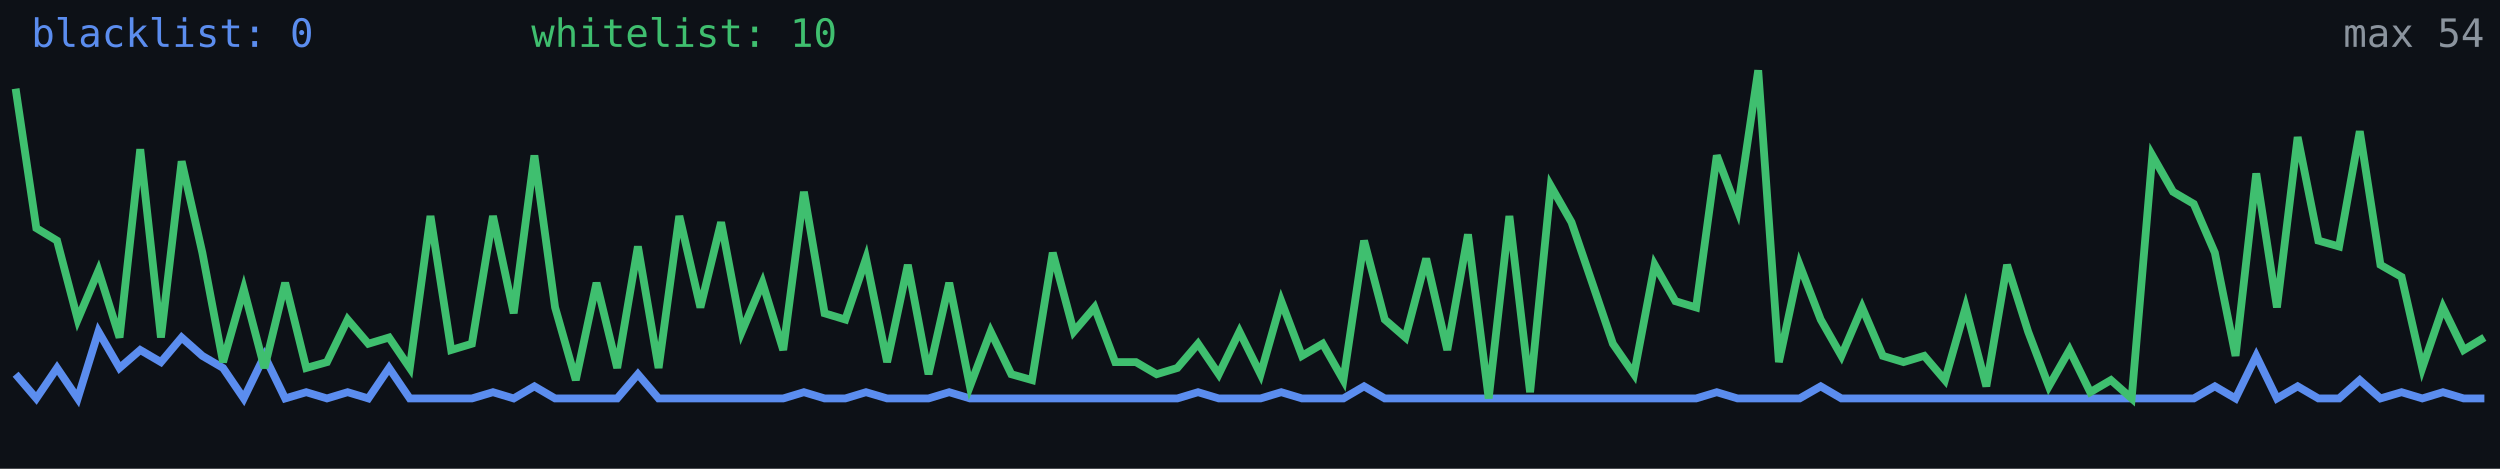
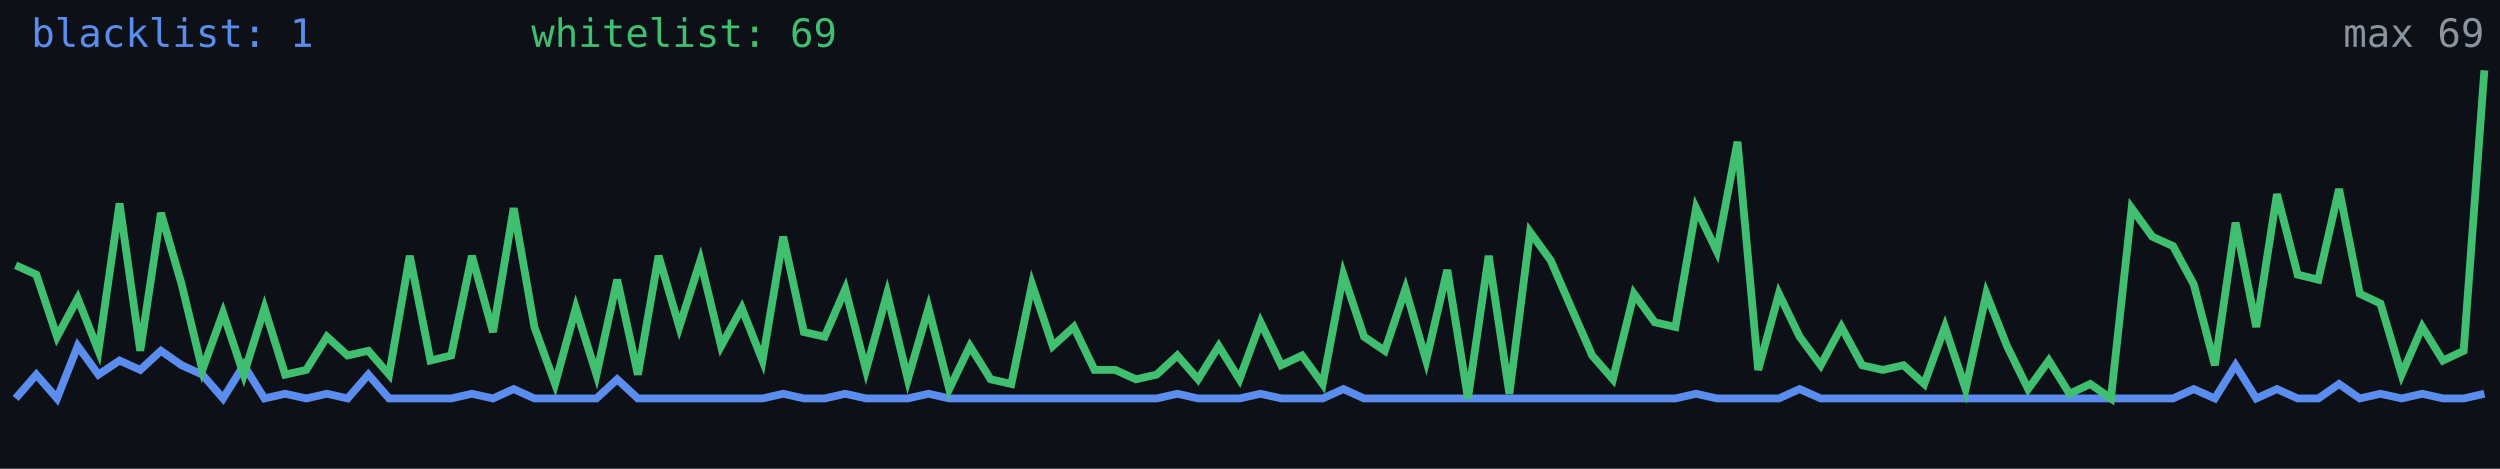
<svg xmlns="http://www.w3.org/2000/svg" width="640" height="120" viewBox="0 0 640 120" role="img" aria-label="Alive configs trend">
  <rect width="640" height="120" fill="#0d1117" />
-   <polyline fill="none" stroke="#5b8def" stroke-width="2" points="4.0,95.8 9.3,102.0 14.6,94.2 19.9,102.0 25.2,84.9 30.6,94.2 35.9,89.6 41.2,92.7 46.5,86.4 51.8,91.1 57.1,94.2 62.4,102.0 67.7,91.1 73.0,102.0 78.4,100.4 83.7,102.0 89.0,100.4 94.3,102.0 99.6,94.2 104.9,102.0 110.2,102.0 115.5,102.0 120.8,102.0 126.2,100.4 131.5,102.0 136.8,98.9 142.1,102.0 147.4,102.0 152.7,102.0 158.0,102.0 163.3,95.8 168.6,102.0 173.9,102.0 179.3,102.0 184.6,102.0 189.9,102.0 195.2,102.0 200.5,102.0 205.8,100.4 211.1,102.0 216.4,102.0 221.7,100.4 227.1,102.0 232.4,102.0 237.7,102.0 243.0,100.4 248.3,102.0 253.6,102.0 258.9,102.0 264.2,102.0 269.5,102.0 274.9,102.0 280.2,102.0 285.5,102.0 290.8,102.0 296.1,102.0 301.4,102.0 306.7,100.4 312.0,102.0 317.3,102.0 322.7,102.0 328.0,100.4 333.3,102.0 338.6,102.0 343.9,102.0 349.2,98.9 354.5,102.0 359.8,102.0 365.1,102.0 370.5,102.0 375.8,102.0 381.1,102.0 386.4,102.0 391.7,102.0 397.0,102.0 402.3,102.0 407.6,102.0 412.9,102.0 418.3,102.0 423.6,102.0 428.9,102.0 434.2,102.0 439.5,100.4 444.8,102.0 450.1,102.0 455.4,102.0 460.7,102.0 466.1,98.9 471.4,102.0 476.7,102.0 482.0,102.0 487.3,102.0 492.6,102.0 497.9,102.0 503.2,102.0 508.5,102.0 513.8,102.0 519.2,102.0 524.5,102.0 529.8,102.0 535.1,102.0 540.4,102.0 545.7,102.0 551.0,102.0 556.3,102.0 561.6,102.0 567.0,98.9 572.3,102.0 577.6,91.1 582.9,102.0 588.2,98.9 593.5,102.0 598.8,102.0 604.1,97.3 609.4,102.0 614.8,100.4 620.1,102.0 625.4,100.4 630.7,102.0 636.0,102.0" />
-   <polyline fill="none" stroke="#3fbf6f" stroke-width="2" points="4.0,22.7 9.3,58.4 14.6,61.6 19.9,81.8 25.2,69.3 30.6,86.4 35.9,38.2 41.2,86.4 46.5,41.3 51.8,64.7 57.1,92.7 62.4,74.0 67.7,94.2 73.0,72.4 78.4,94.2 83.7,92.7 89.0,81.8 94.3,88.0 99.6,86.4 104.9,94.2 110.2,55.3 115.5,89.6 120.8,88.0 126.2,55.3 131.5,80.2 136.8,39.8 142.1,78.7 147.4,97.3 152.7,72.4 158.0,94.2 163.3,63.1 168.6,94.2 173.9,55.3 179.3,78.7 184.6,56.9 189.9,84.9 195.2,72.4 200.5,89.6 205.8,49.1 211.1,80.2 216.4,81.8 221.7,66.2 227.1,92.7 232.4,67.8 237.7,95.8 243.0,72.4 248.3,98.9 253.6,84.9 258.9,95.8 264.2,97.3 269.5,64.7 274.9,84.9 280.2,78.7 285.5,92.7 290.8,92.7 296.1,95.8 301.4,94.2 306.7,88.0 312.0,95.8 317.3,84.9 322.7,95.8 328.0,77.1 333.3,91.1 338.6,88.0 343.9,97.3 349.2,61.6 354.5,81.8 359.8,86.4 365.1,66.2 370.5,89.6 375.8,60.0 381.1,102.0 386.4,55.3 391.7,100.4 397.0,47.6 402.3,56.9 407.6,72.4 412.9,88.0 418.3,95.8 423.6,67.8 428.9,77.1 434.2,78.7 439.5,39.8 444.8,53.8 450.1,18.0 455.4,92.7 460.7,67.8 466.1,81.8 471.4,91.1 476.7,78.7 482.0,91.1 487.3,92.7 492.6,91.1 497.9,97.3 503.2,78.7 508.5,98.9 513.8,67.8 519.2,84.9 524.5,98.9 529.8,89.6 535.1,100.4 540.4,97.3 545.7,102.0 551.0,39.8 556.3,49.1 561.6,52.2 567.0,64.7 572.3,91.1 577.6,44.4 582.9,78.7 588.2,35.1 593.5,61.6 598.8,63.1 604.1,33.6 609.4,67.8 614.8,70.9 620.1,94.2 625.4,78.7 630.7,89.6 636.0,86.4" />
-   <text x="8" y="12" fill="#5b8def" font-size="10" font-family="monospace">blacklist: 0</text>
-   <text x="136" y="12" fill="#3fbf6f" font-size="10" font-family="monospace">whitelist: 10</text>
-   <text x="636" y="12" fill="#8b949e" font-size="10" text-anchor="end" font-family="monospace">max 54</text>
+   <polyline fill="none" stroke="#5b8def" stroke-width="2" points="4.0,102.0 9.3,95.9 14.6,102.0 19.9,88.6 25.2,95.9 30.6,92.3 35.9,94.7 41.2,89.8 46.5,93.5 51.8,95.9 57.1,102.0 62.4,93.5 67.7,102.0 73.0,100.8 78.4,102.0 83.7,100.8 89.0,102.0 94.3,95.9 99.6,102.0 104.9,102.0 110.2,102.0 115.5,102.0 120.8,100.8 126.2,102.0 131.5,99.6 136.8,102.0 142.1,102.0 147.4,102.0 152.7,102.0 158.0,97.1 163.3,102.0 168.6,102.0 173.9,102.0 179.3,102.0 184.6,102.0 189.9,102.0 195.2,102.0 200.5,100.8 205.8,102.0 211.1,102.0 216.4,100.8 221.7,102.0 227.1,102.0 232.4,102.0 237.7,100.8 243.0,102.0 248.3,102.0 253.6,102.0 258.9,102.0 264.2,102.0 269.5,102.0 274.9,102.0 280.2,102.0 285.5,102.0 290.8,102.0 296.1,102.0 301.4,100.8 306.7,102.0 312.0,102.0 317.3,102.0 322.7,100.8 328.0,102.0 333.3,102.0 338.6,102.0 343.9,99.6 349.2,102.0 354.5,102.0 359.8,102.0 365.1,102.0 370.5,102.0 375.8,102.0 381.1,102.0 386.4,102.0 391.7,102.0 397.0,102.0 402.3,102.0 407.6,102.0 412.9,102.0 418.3,102.0 423.6,102.0 428.9,102.0 434.2,100.8 439.5,102.0 444.8,102.0 450.1,102.0 455.4,102.0 460.7,99.6 466.1,102.0 471.4,102.0 476.7,102.0 482.0,102.0 487.3,102.0 492.6,102.0 497.9,102.0 503.2,102.0 508.5,102.0 513.8,102.0 519.2,102.0 524.5,102.0 529.8,102.0 535.1,102.0 540.4,102.0 545.7,102.0 551.0,102.0 556.3,102.0 561.6,99.6 567.0,102.0 572.3,93.5 577.6,102.0 582.9,99.6 588.2,102.0 593.5,102.0 598.8,98.3 604.1,102.0 609.4,100.8 614.8,102.0 620.1,100.8 625.4,102.0 630.7,102.0 636.0,100.8" />
+   <polyline fill="none" stroke="#3fbf6f" stroke-width="2" points="4.0,67.9 9.3,70.3 14.6,86.2 19.9,76.4 25.2,89.8 30.6,52.1 35.9,89.8 41.2,54.5 46.5,72.8 51.8,94.7 57.1,80.1 62.4,95.9 67.7,78.9 73.0,95.9 78.4,94.7 83.7,86.2 89.0,91.0 94.3,89.8 99.6,95.9 104.9,65.5 110.2,92.3 115.5,91.0 120.8,65.5 126.2,85.0 131.5,53.3 136.8,83.7 142.1,98.3 147.4,78.9 152.7,95.9 158.0,71.6 163.3,95.9 168.6,65.5 173.9,83.7 179.3,66.7 184.6,88.6 189.9,78.9 195.2,92.3 200.5,60.6 205.8,85.0 211.1,86.2 216.4,74.0 221.7,94.7 227.1,75.2 232.4,97.1 237.7,78.9 243.0,99.6 248.3,88.6 253.6,97.1 258.9,98.3 264.2,72.8 269.5,88.6 274.9,83.7 280.2,94.7 285.5,94.7 290.8,97.1 296.1,95.9 301.4,91.0 306.7,97.1 312.0,88.6 317.3,97.1 322.7,82.5 328.0,93.5 333.3,91.0 338.6,98.3 343.9,70.3 349.2,86.2 354.5,89.8 359.8,74.0 365.1,92.3 370.5,69.1 375.8,102.0 381.1,65.5 386.4,100.8 391.7,59.4 397.0,66.7 402.3,78.9 407.6,91.0 412.9,97.1 418.3,75.2 423.6,82.5 428.9,83.7 434.2,53.3 439.5,64.3 444.8,36.3 450.1,94.7 455.4,75.2 460.7,86.2 466.1,93.5 471.4,83.7 476.7,93.5 482.0,94.7 487.3,93.5 492.6,98.3 497.9,83.7 503.2,99.6 508.5,75.2 513.8,88.6 519.2,99.6 524.5,92.3 529.8,100.8 535.1,98.3 540.4,102.0 545.7,53.3 551.0,60.6 556.3,63.0 561.6,72.8 567.0,93.5 572.3,57.0 577.6,83.7 582.9,49.7 588.2,70.3 593.5,71.6 598.8,48.4 604.1,75.2 609.4,77.7 614.8,95.9 620.1,83.7 625.4,92.3 630.7,89.8 636.0,18.0" />
+   <text x="8" y="12" fill="#5b8def" font-size="10" font-family="monospace">blacklist: 1</text>
+   <text x="136" y="12" fill="#3fbf6f" font-size="10" font-family="monospace">whitelist: 69</text>
+   <text x="636" y="12" fill="#8b949e" font-size="10" text-anchor="end" font-family="monospace">max 69</text>
</svg>
